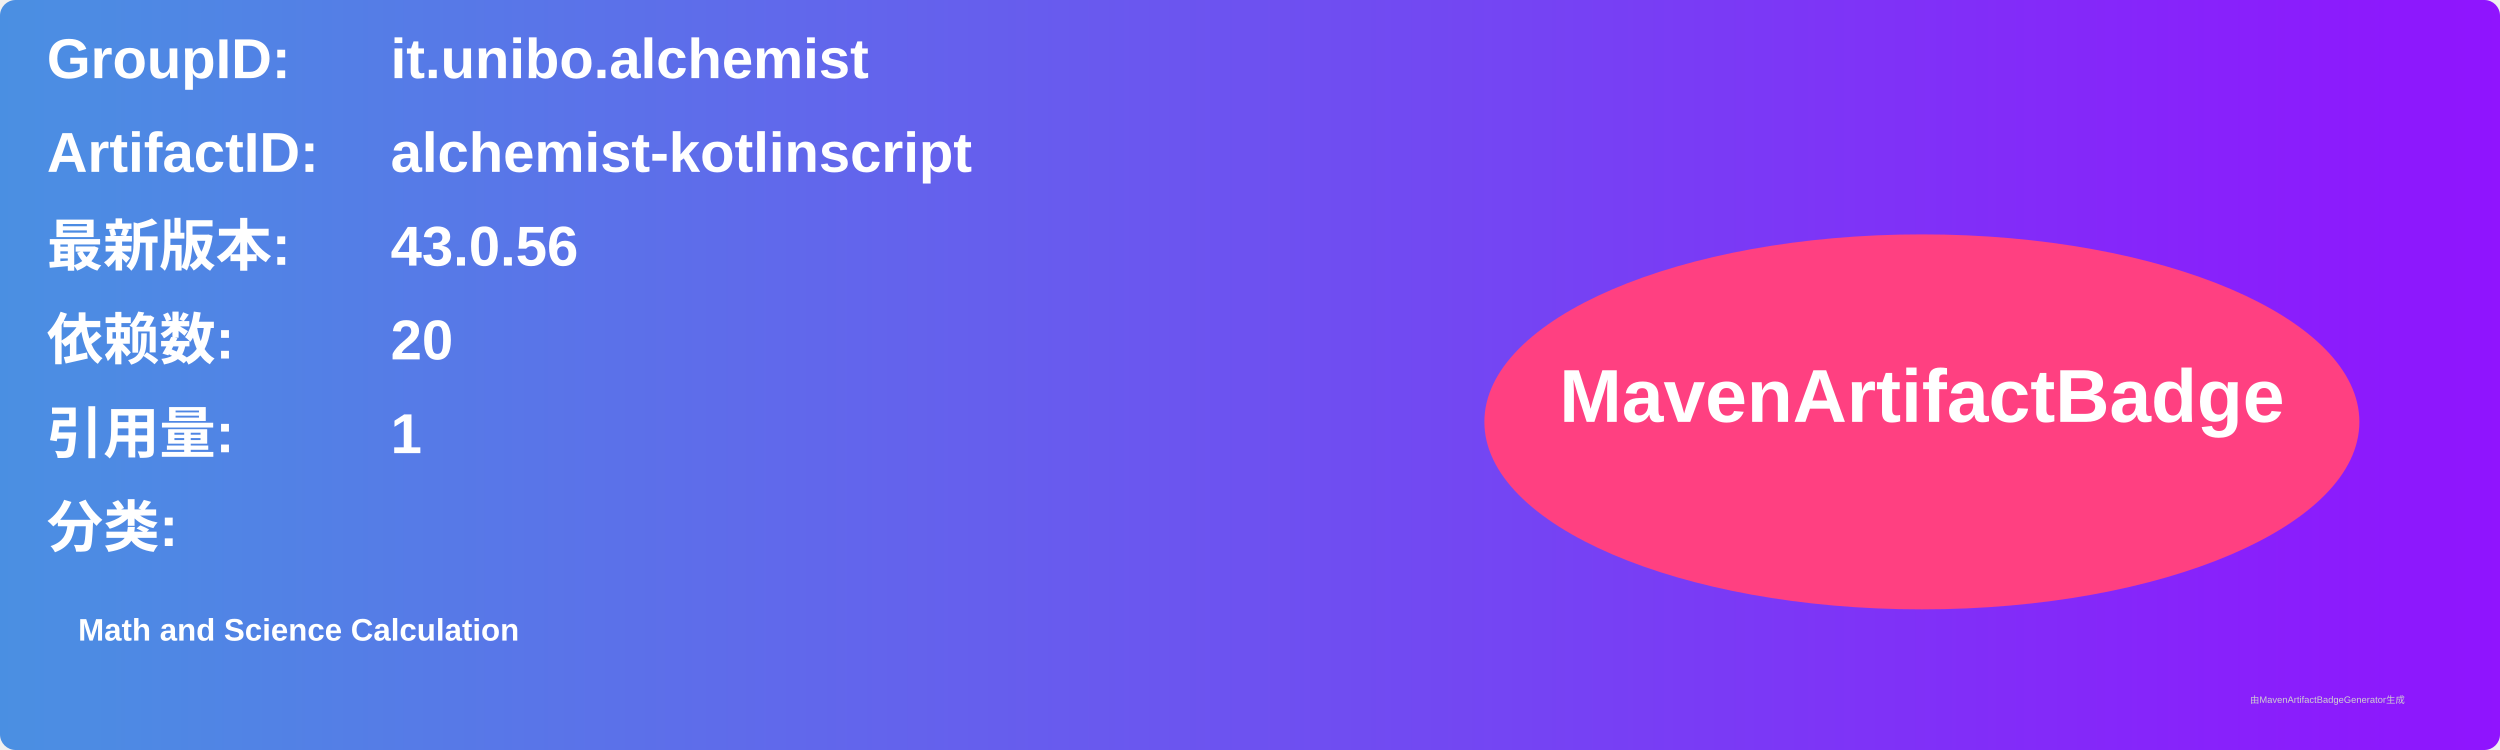
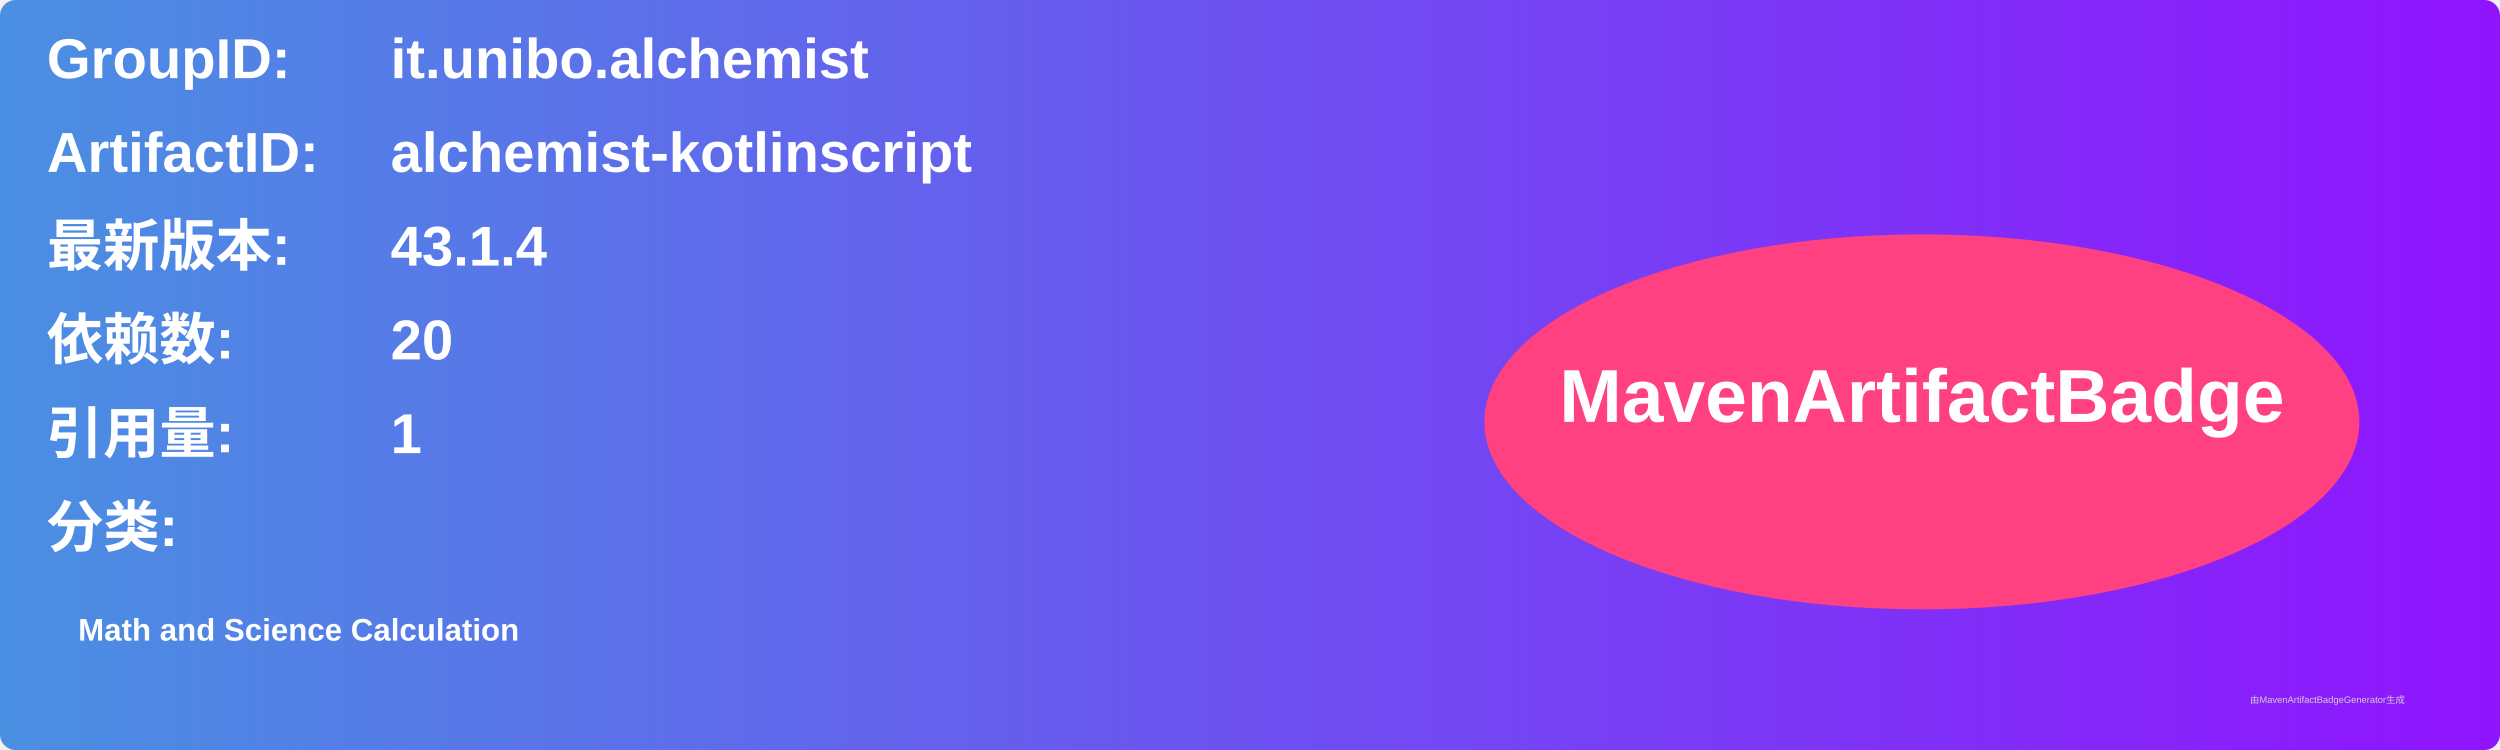
<svg xmlns="http://www.w3.org/2000/svg" width="800" height="240" viewBox="0 0 800 240">
  <linearGradient id="grad" x1="0%" y1="0%" x2="100%" y2="0%">
    <stop offset="0%" stop-color="#4a90e2" />
    <stop offset="100%" stop-color="#9013fe" />
  </linearGradient>
  <rect width="100%" height="100%" rx="5" ry="5" fill="url(#grad)" />
  <g transform="translate(15, 15)">
    <text x="0" y="10" font-family="Arial" font-size="18" fill="white" font-weight="bold" width="260">GroupID:</text>
    <text x="110" y="10" font-family="Arial" font-size="18" fill="white" font-weight="bold" width="460">it.unibo.alchemist</text>
    <text x="0" y="40" font-family="Arial" font-size="18" fill="white" font-weight="bold" width="260">ArtifactID:</text>
    <text x="110" y="40" font-family="Arial" font-size="18" fill="white" font-weight="bold" width="460">alchemist-kotlinscript</text>
    <text x="0" y="70" font-family="Arial" font-size="18" fill="white" font-weight="bold">最新版本:</text>
    <text x="110" y="70" font-family="Arial" font-size="18" fill="white" font-weight="bold">
-       <tspan font-weight="bold">43.0.56</tspan>
+       <tspan font-weight="bold">43.1.4</tspan>
    </text>
    <text x="0" y="100" font-family="Arial" font-size="18" fill="white" font-weight="bold">依赖数: </text>
    <text x="110" y="100" font-family="Arial" font-size="18" fill="white">
      <tspan font-weight="bold">20</tspan>
    </text>
    <text x="0" y="130" font-family="Arial" font-size="18" fill="white" font-weight="bold">引用量: </text>
    <text x="110" y="130" font-family="Arial" font-size="18" fill="white">
      <tspan font-weight="bold">1</tspan>
    </text>
    <text x="0" y="160" font-family="Arial" font-size="18" fill="white" font-weight="bold">分类:</text>
    <text x="10" y="190" font-family="Arial" font-size="10" fill="white">
      <tspan font-weight="bold">Math and Science Calculation</tspan>
    </text>
    <ellipse cx="600" cy="120" rx="140" ry="60" fill="#ff4081" />
    <text x="600" y="120" text-anchor="middle" font-family="Arial" font-size="24" fill="white" font-weight="bold">MavenArtifactBadge</text>
  </g>
  <text x="720" y="225" font-family="Arial" font-size="3" fill="#d0d0d0">由MavenArtifactBadgeGenerator生成</text>
</svg>
